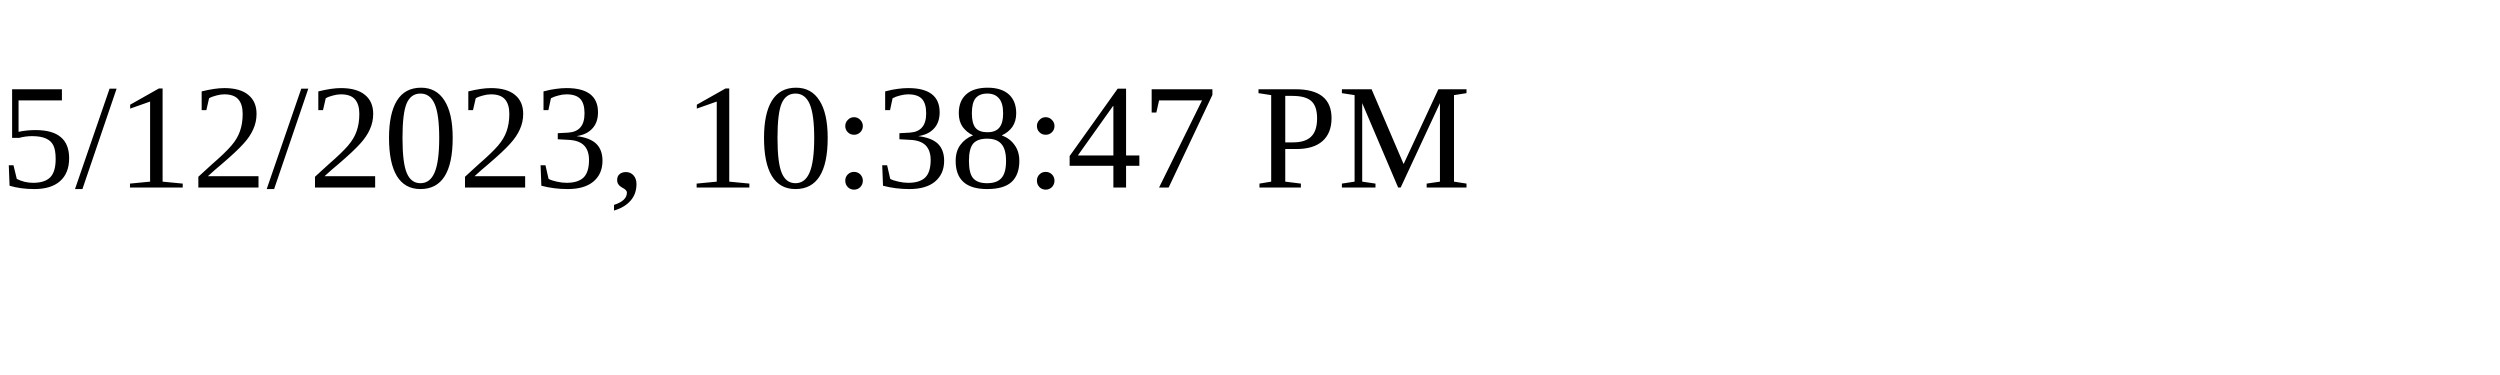
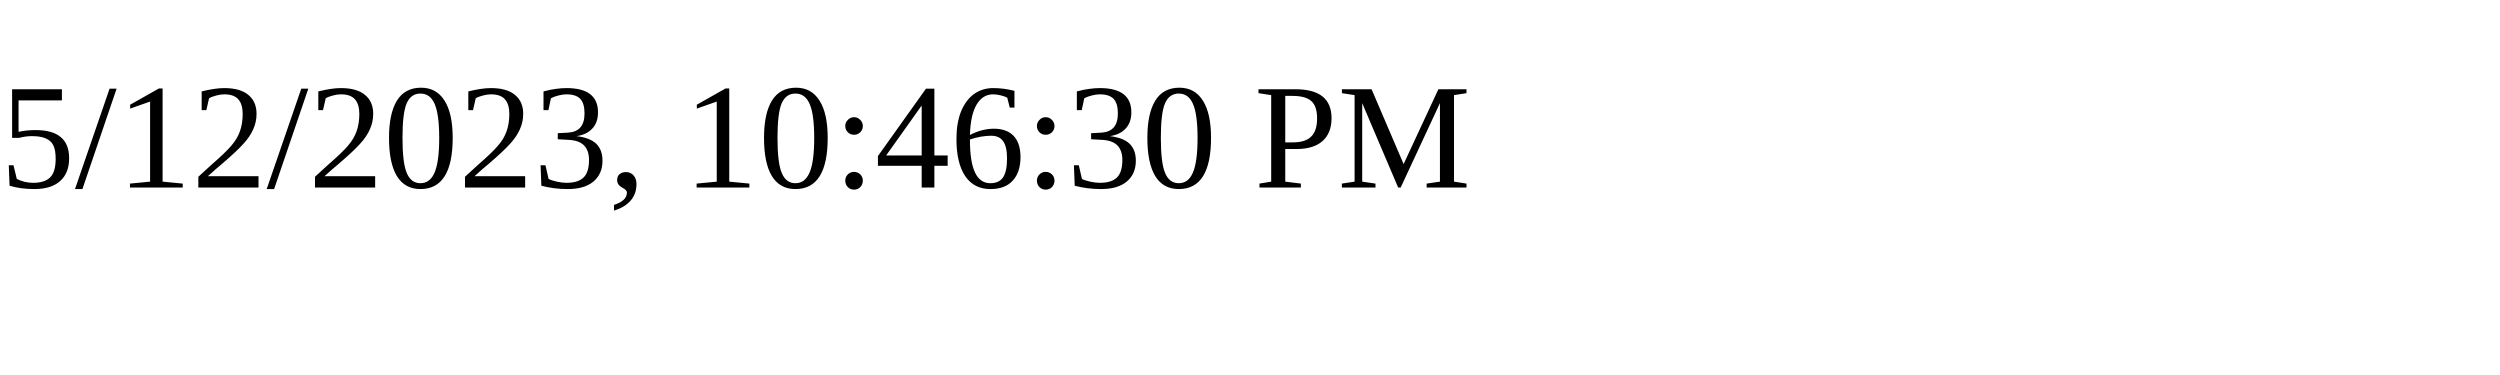
<svg xmlns="http://www.w3.org/2000/svg" height="30" width="200">
-   <text x="0" y="15">5/12/2023, 10:38:47 PM</text>
+   <text x="0" y="15">5/12/2023, 10:46:30 PM</text>
</svg>
